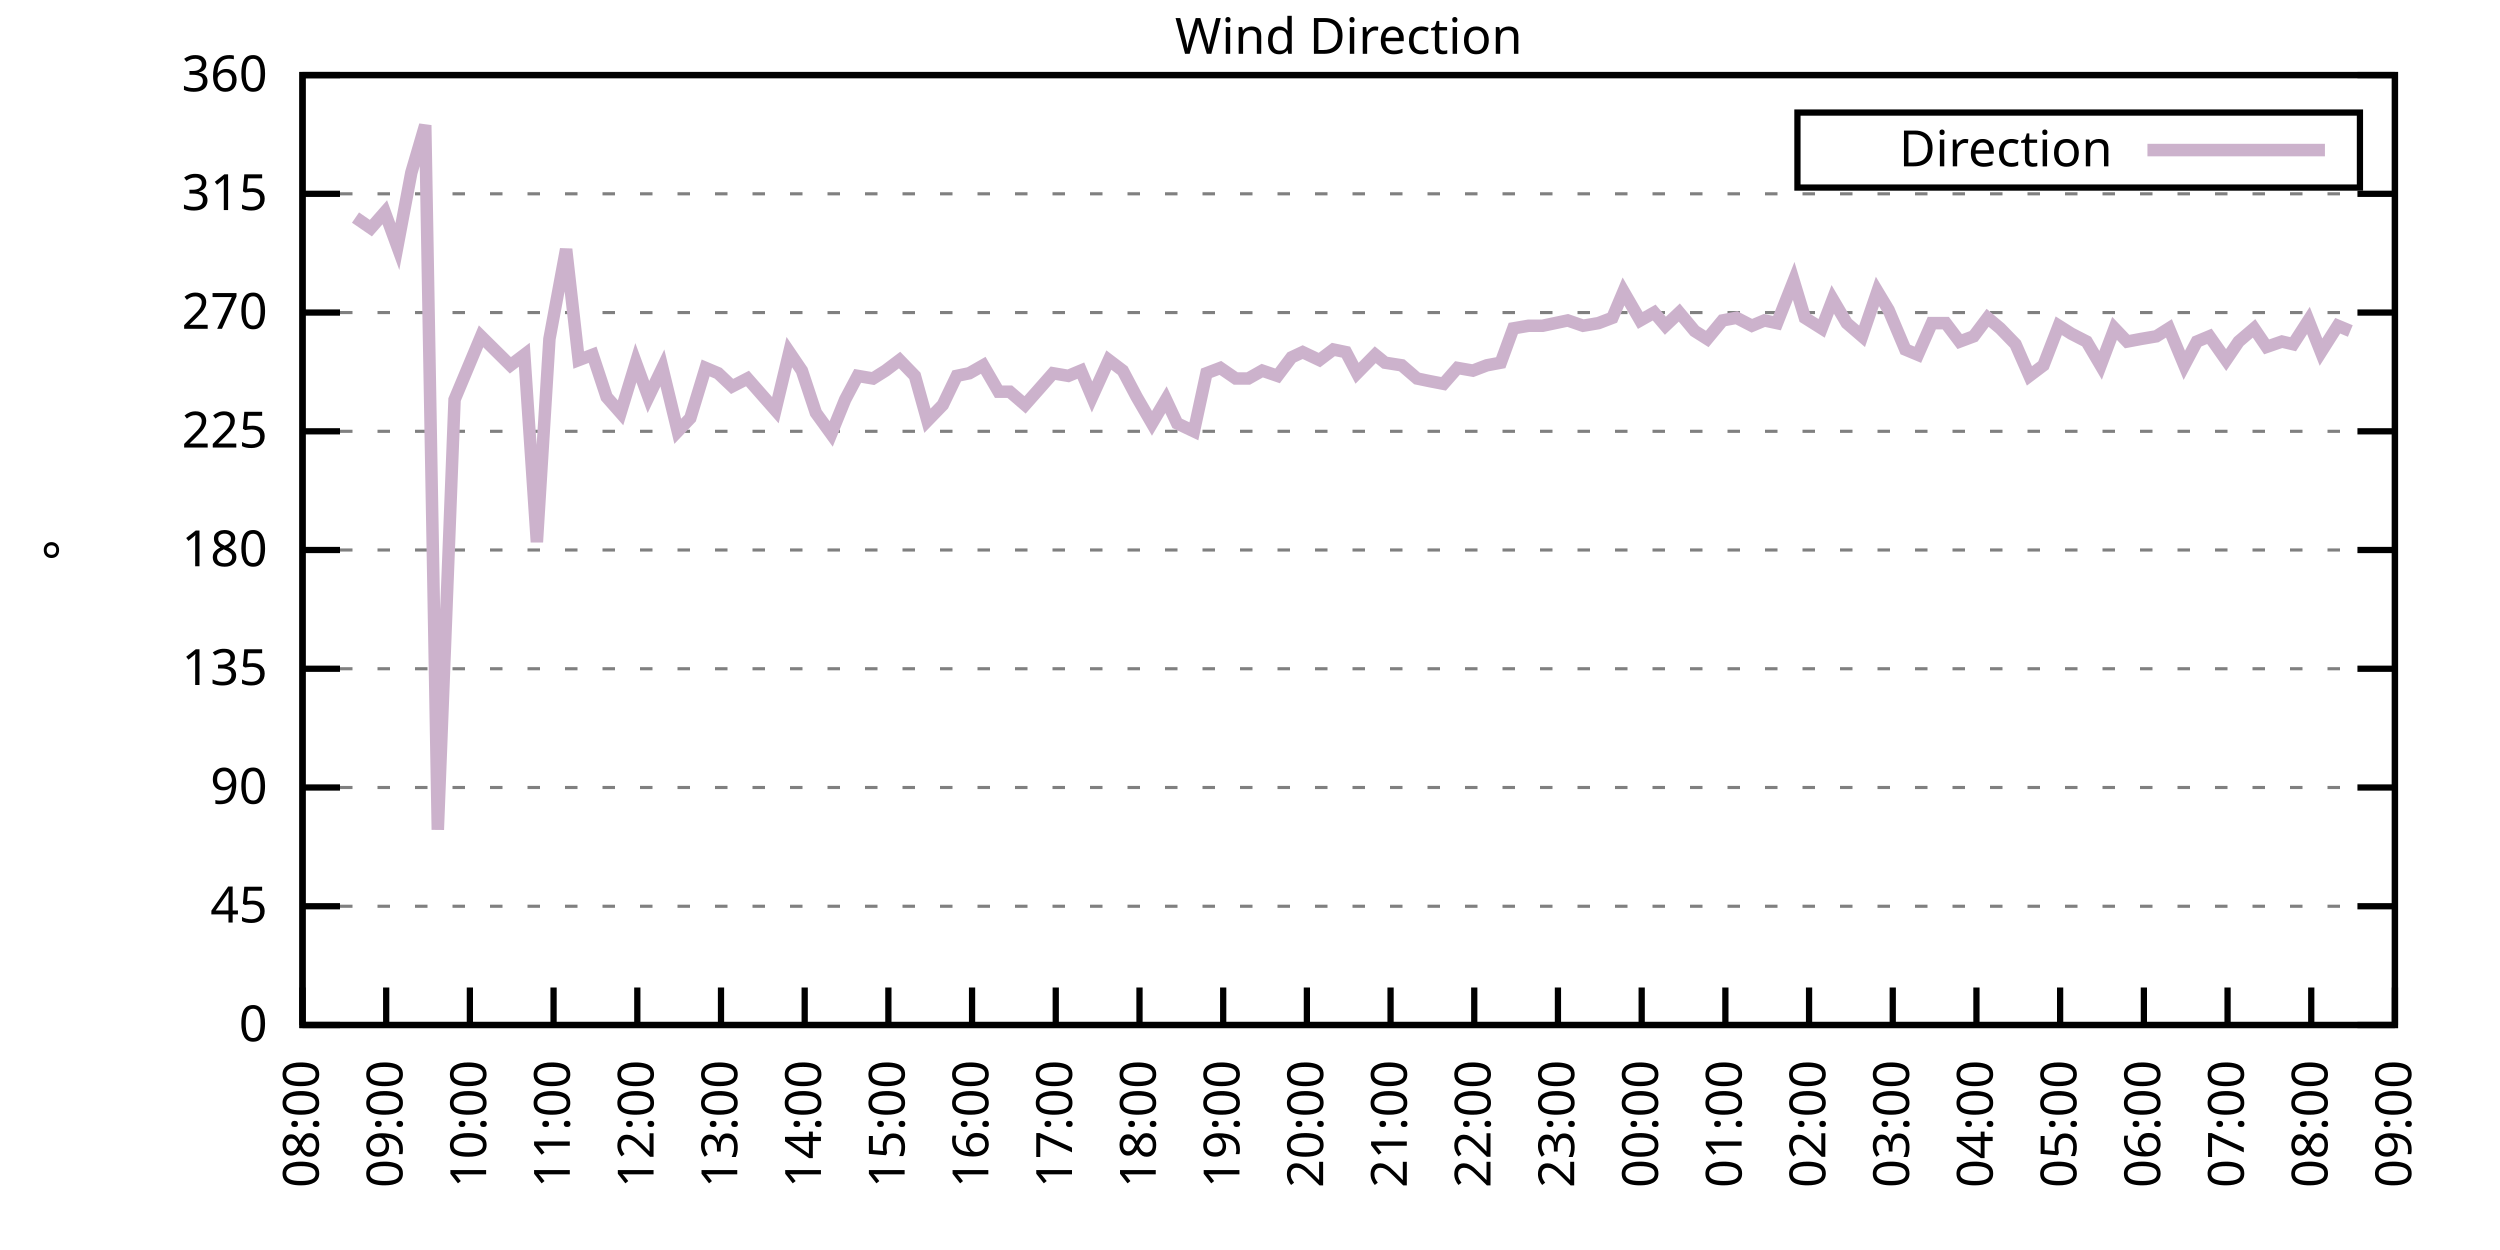
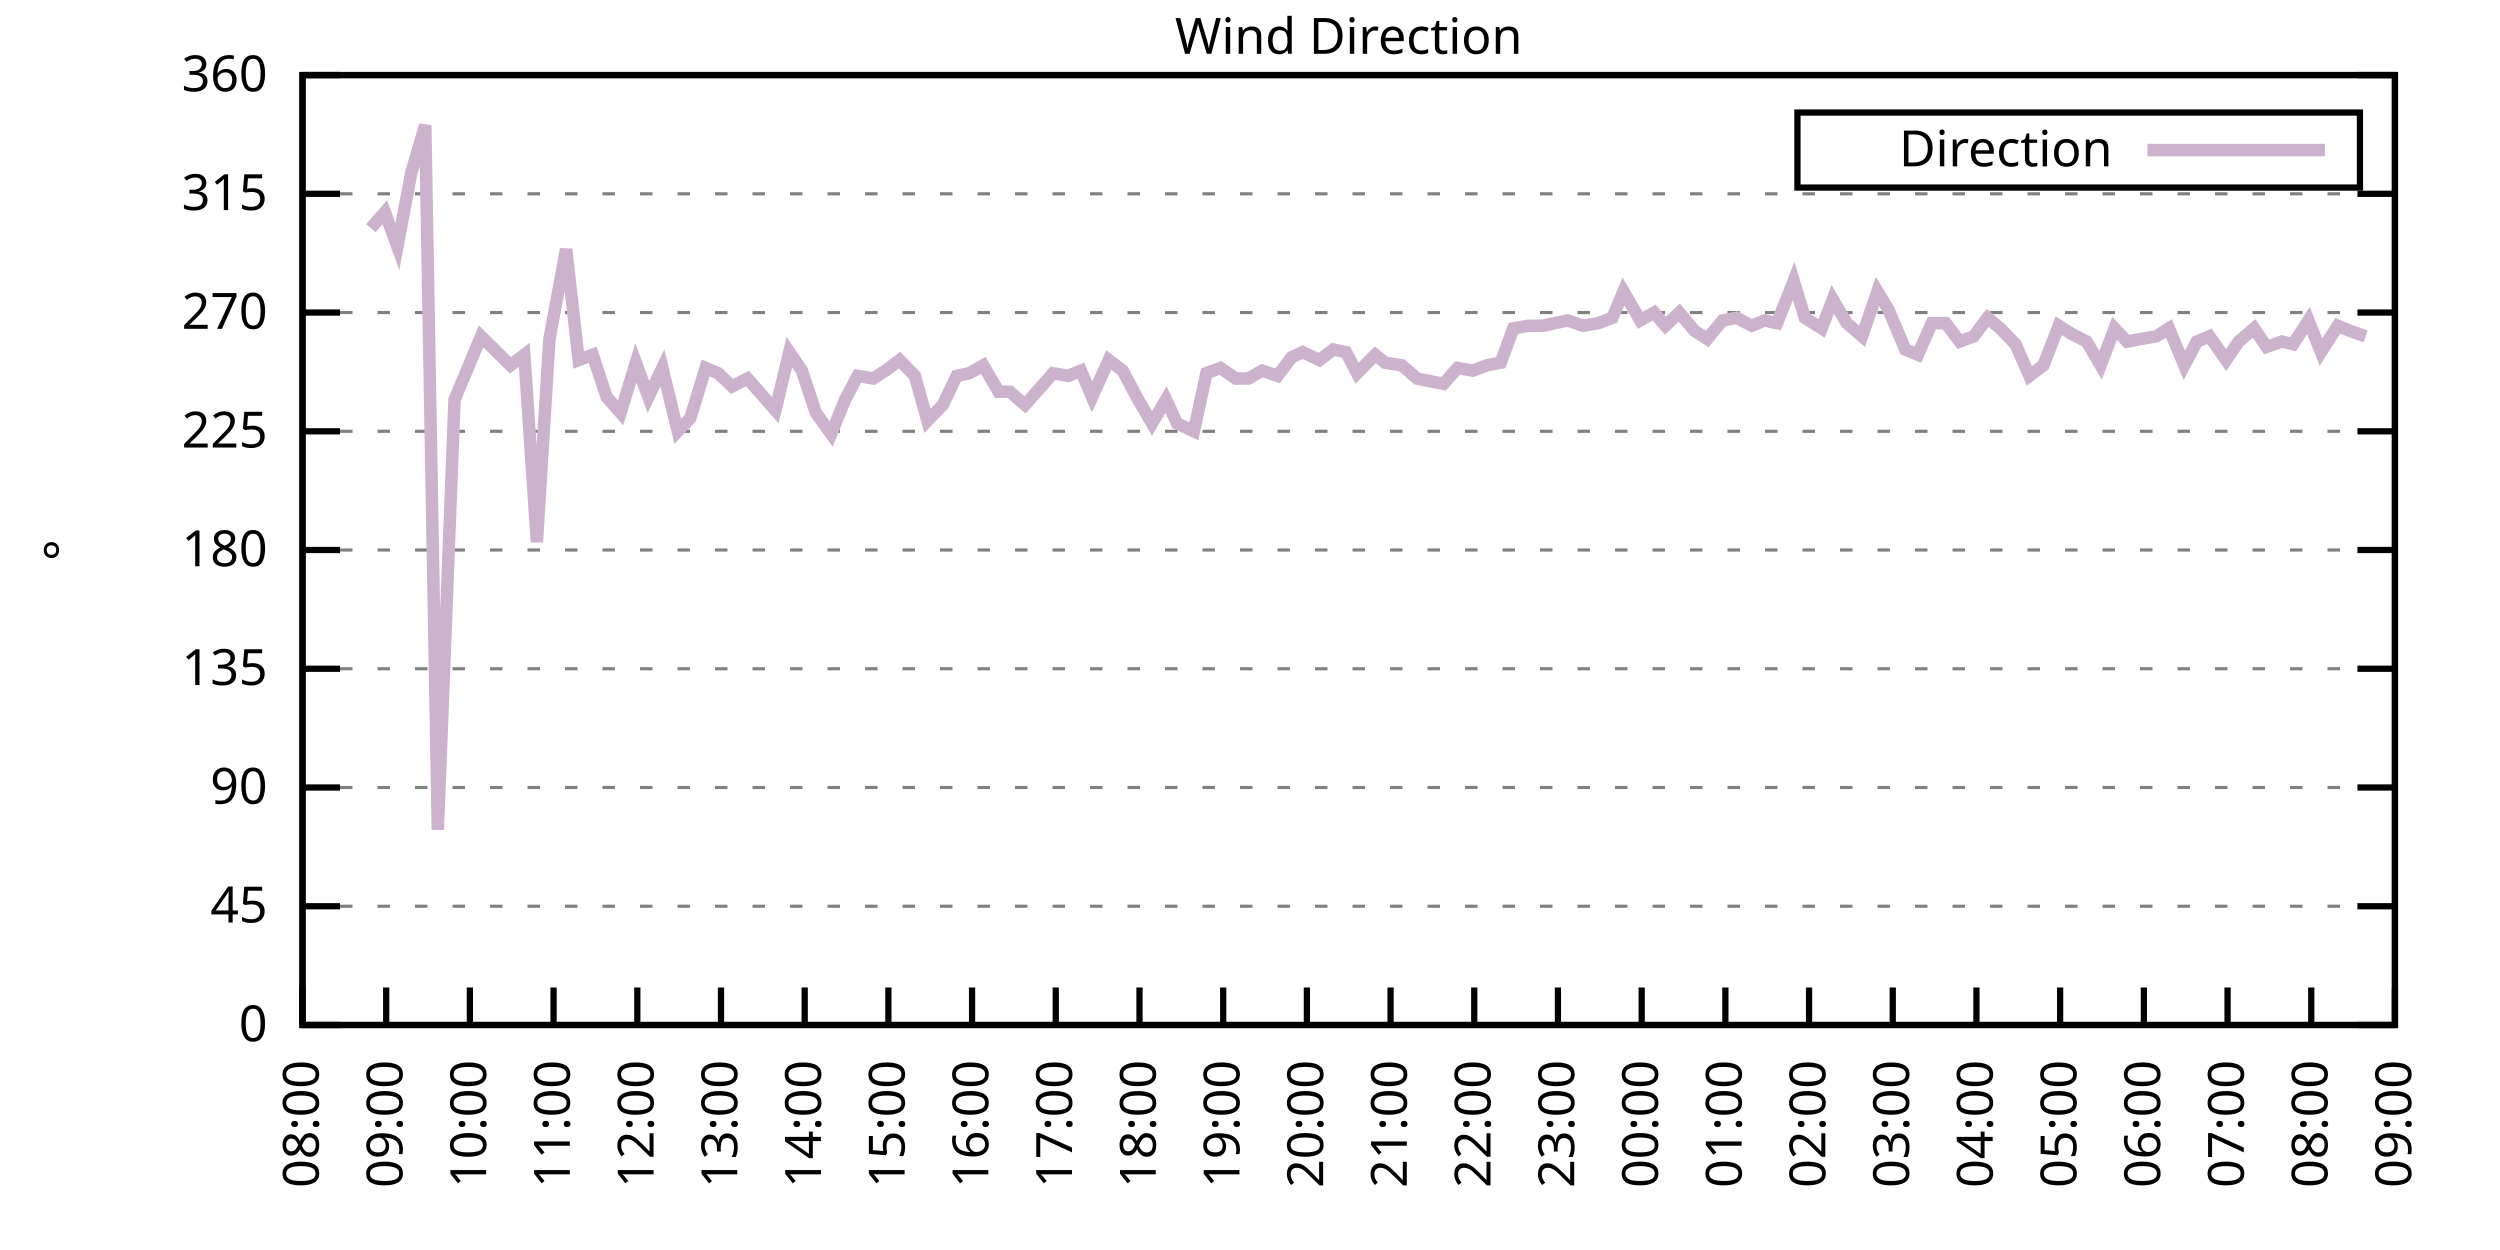
<svg xmlns="http://www.w3.org/2000/svg" xmlns:xlink="http://www.w3.org/1999/xlink" width="400" height="200" viewBox="0 0 400 200">
  <g id="gnuplot_canvas">
    <rect x="0" y="0" width="400" height="200" fill="none" />
    <defs>
      <circle id="gpDot" r="0.5" stroke-width="0.5" stroke="currentColor" />
      <path id="gpPt0" stroke-width="0.333" stroke="currentColor" d="M-1,0 h2 M0,-1 v2" />
      <path id="gpPt1" stroke-width="0.333" stroke="currentColor" d="M-1,-1 L1,1 M1,-1 L-1,1" />
      <path id="gpPt2" stroke-width="0.333" stroke="currentColor" d="M-1,0 L1,0 M0,-1 L0,1 M-1,-1 L1,1 M-1,1 L1,-1" />
      <rect id="gpPt3" stroke-width="0.333" stroke="currentColor" x="-1" y="-1" width="2" height="2" />
      <rect id="gpPt4" stroke-width="0.333" stroke="currentColor" fill="currentColor" x="-1" y="-1" width="2" height="2" />
      <circle id="gpPt5" stroke-width="0.333" stroke="currentColor" cx="0" cy="0" r="1" />
      <use xlink:href="#gpPt5" id="gpPt6" fill="currentColor" stroke="none" />
      <path id="gpPt7" stroke-width="0.333" stroke="currentColor" d="M0,-1.33 L-1.33,0.67 L1.33,0.67 z" />
      <use xlink:href="#gpPt7" id="gpPt8" fill="currentColor" stroke="none" />
      <use xlink:href="#gpPt7" id="gpPt9" stroke="currentColor" transform="rotate(180)" />
      <use xlink:href="#gpPt9" id="gpPt10" fill="currentColor" stroke="none" />
      <use xlink:href="#gpPt3" id="gpPt11" stroke="currentColor" transform="rotate(45)" />
      <use xlink:href="#gpPt11" id="gpPt12" fill="currentColor" stroke="none" />
      <path id="gpPt13" stroke-width="0.333" stroke="currentColor" d="M0,1.330 L1.265,0.411 L0.782,-1.067 L-0.782,-1.076 L-1.265,0.411 z" />
      <use xlink:href="#gpPt13" id="gpPt14" fill="currentColor" stroke="none" />
      <filter id="textbox" filterUnits="objectBoundingBox" x="0" y="0" height="1" width="1">
        <feFlood flood-color="white" flood-opacity="1" result="bgnd" />
        <feComposite in="SourceGraphic" in2="bgnd" operator="atop" />
      </filter>
      <filter id="greybox" filterUnits="objectBoundingBox" x="0" y="0" height="1" width="1">
        <feFlood flood-color="lightgrey" flood-opacity="1" result="grey" />
        <feComposite in="SourceGraphic" in2="grey" operator="atop" />
      </filter>
    </defs>
    <g fill="none" color="white" stroke="currentColor" stroke-width="1.00" stroke-linecap="butt" stroke-linejoin="miter">
</g>
    <g fill="none" color="black" stroke="currentColor" stroke-width="1.00" stroke-linecap="butt" stroke-linejoin="miter">
      <g stroke="none" shape-rendering="crispEdges">
        <polygon fill="rgb(255, 255, 255)" points="48.40,164.00 383.18,164.00 383.18,12.02 48.40,12.02 " />
      </g>
    </g>
    <g fill="none" color="black" stroke="currentColor" stroke-width="1.00" stroke-linecap="butt" stroke-linejoin="miter">
</g>
    <g fill="none" color="black" stroke="black" stroke-width="0.50" stroke-linecap="butt" stroke-linejoin="miter">
</g>
    <g fill="none" color="gray" stroke="currentColor" stroke-width="0.50" stroke-linecap="butt" stroke-linejoin="miter">
      <path stroke="gray" stroke-dasharray="2,4" class="gridline" d="M48.40,164.00 L383.19,164.00  " />
    </g>
    <g fill="none" color="gray" stroke="gray" stroke-width="1.00" stroke-linecap="butt" stroke-linejoin="miter">
</g>
    <g fill="none" color="black" stroke="currentColor" stroke-width="1.00" stroke-linecap="butt" stroke-linejoin="miter">
      <path stroke="black" d="M48.40,164.00 L54.40,164.00 M383.19,164.00 L377.19,164.00  " />
      <g transform="translate(42.80,166.60)" stroke="none" fill="black" font-family="Sans" font-size="8.00" text-anchor="end">
        <text>
          <tspan font-family="Sans"> 0</tspan>
        </text>
      </g>
    </g>
    <g fill="none" color="black" stroke="currentColor" stroke-width="1.00" stroke-linecap="butt" stroke-linejoin="miter">
</g>
    <g fill="none" color="black" stroke="black" stroke-width="0.50" stroke-linecap="butt" stroke-linejoin="miter">
</g>
    <g fill="none" color="gray" stroke="currentColor" stroke-width="0.50" stroke-linecap="butt" stroke-linejoin="miter">
      <path stroke="gray" stroke-dasharray="2,4" class="gridline" d="M48.40,145.00 L383.19,145.00  " />
    </g>
    <g fill="none" color="gray" stroke="gray" stroke-width="1.00" stroke-linecap="butt" stroke-linejoin="miter">
</g>
    <g fill="none" color="black" stroke="currentColor" stroke-width="1.00" stroke-linecap="butt" stroke-linejoin="miter">
      <path stroke="black" d="M48.40,145.00 L54.40,145.00 M383.19,145.00 L377.19,145.00  " />
      <g transform="translate(42.80,147.60)" stroke="none" fill="black" font-family="Sans" font-size="8.00" text-anchor="end">
        <text>
          <tspan font-family="Sans"> 45</tspan>
        </text>
      </g>
    </g>
    <g fill="none" color="black" stroke="currentColor" stroke-width="1.00" stroke-linecap="butt" stroke-linejoin="miter">
</g>
    <g fill="none" color="black" stroke="black" stroke-width="0.50" stroke-linecap="butt" stroke-linejoin="miter">
</g>
    <g fill="none" color="gray" stroke="currentColor" stroke-width="0.50" stroke-linecap="butt" stroke-linejoin="miter">
      <path stroke="gray" stroke-dasharray="2,4" class="gridline" d="M48.40,126.00 L383.19,126.00  " />
    </g>
    <g fill="none" color="gray" stroke="gray" stroke-width="1.00" stroke-linecap="butt" stroke-linejoin="miter">
</g>
    <g fill="none" color="black" stroke="currentColor" stroke-width="1.00" stroke-linecap="butt" stroke-linejoin="miter">
      <path stroke="black" d="M48.40,126.00 L54.40,126.00 M383.19,126.00 L377.19,126.00  " />
      <g transform="translate(42.80,128.60)" stroke="none" fill="black" font-family="Sans" font-size="8.00" text-anchor="end">
        <text>
          <tspan font-family="Sans"> 90</tspan>
        </text>
      </g>
    </g>
    <g fill="none" color="black" stroke="currentColor" stroke-width="1.00" stroke-linecap="butt" stroke-linejoin="miter">
</g>
    <g fill="none" color="black" stroke="black" stroke-width="0.50" stroke-linecap="butt" stroke-linejoin="miter">
</g>
    <g fill="none" color="gray" stroke="currentColor" stroke-width="0.50" stroke-linecap="butt" stroke-linejoin="miter">
      <path stroke="gray" stroke-dasharray="2,4" class="gridline" d="M48.40,107.00 L383.19,107.00  " />
    </g>
    <g fill="none" color="gray" stroke="gray" stroke-width="1.00" stroke-linecap="butt" stroke-linejoin="miter">
</g>
    <g fill="none" color="black" stroke="currentColor" stroke-width="1.00" stroke-linecap="butt" stroke-linejoin="miter">
      <path stroke="black" d="M48.40,107.00 L54.40,107.00 M383.19,107.00 L377.19,107.00  " />
      <g transform="translate(42.80,109.60)" stroke="none" fill="black" font-family="Sans" font-size="8.00" text-anchor="end">
        <text>
          <tspan font-family="Sans"> 135</tspan>
        </text>
      </g>
    </g>
    <g fill="none" color="black" stroke="currentColor" stroke-width="1.00" stroke-linecap="butt" stroke-linejoin="miter">
</g>
    <g fill="none" color="black" stroke="black" stroke-width="0.50" stroke-linecap="butt" stroke-linejoin="miter">
</g>
    <g fill="none" color="gray" stroke="currentColor" stroke-width="0.50" stroke-linecap="butt" stroke-linejoin="miter">
      <path stroke="gray" stroke-dasharray="2,4" class="gridline" d="M48.40,88.00 L383.19,88.00  " />
    </g>
    <g fill="none" color="gray" stroke="gray" stroke-width="1.00" stroke-linecap="butt" stroke-linejoin="miter">
</g>
    <g fill="none" color="black" stroke="currentColor" stroke-width="1.00" stroke-linecap="butt" stroke-linejoin="miter">
      <path stroke="black" d="M48.40,88.00 L54.40,88.00 M383.19,88.00 L377.19,88.00  " />
      <g transform="translate(42.80,90.60)" stroke="none" fill="black" font-family="Sans" font-size="8.00" text-anchor="end">
        <text>
          <tspan font-family="Sans"> 180</tspan>
        </text>
      </g>
    </g>
    <g fill="none" color="black" stroke="currentColor" stroke-width="1.00" stroke-linecap="butt" stroke-linejoin="miter">
</g>
    <g fill="none" color="black" stroke="black" stroke-width="0.50" stroke-linecap="butt" stroke-linejoin="miter">
</g>
    <g fill="none" color="gray" stroke="currentColor" stroke-width="0.50" stroke-linecap="butt" stroke-linejoin="miter">
      <path stroke="gray" stroke-dasharray="2,4" class="gridline" d="M48.40,69.01 L383.19,69.01  " />
    </g>
    <g fill="none" color="gray" stroke="gray" stroke-width="1.00" stroke-linecap="butt" stroke-linejoin="miter">
</g>
    <g fill="none" color="black" stroke="currentColor" stroke-width="1.00" stroke-linecap="butt" stroke-linejoin="miter">
      <path stroke="black" d="M48.40,69.01 L54.40,69.01 M383.19,69.01 L377.19,69.01  " />
      <g transform="translate(42.80,71.61)" stroke="none" fill="black" font-family="Sans" font-size="8.00" text-anchor="end">
        <text>
          <tspan font-family="Sans"> 225</tspan>
        </text>
      </g>
    </g>
    <g fill="none" color="black" stroke="currentColor" stroke-width="1.00" stroke-linecap="butt" stroke-linejoin="miter">
</g>
    <g fill="none" color="black" stroke="black" stroke-width="0.50" stroke-linecap="butt" stroke-linejoin="miter">
</g>
    <g fill="none" color="gray" stroke="currentColor" stroke-width="0.50" stroke-linecap="butt" stroke-linejoin="miter">
      <path stroke="gray" stroke-dasharray="2,4" class="gridline" d="M48.40,50.01 L383.19,50.01  " />
    </g>
    <g fill="none" color="gray" stroke="gray" stroke-width="1.00" stroke-linecap="butt" stroke-linejoin="miter">
</g>
    <g fill="none" color="black" stroke="currentColor" stroke-width="1.00" stroke-linecap="butt" stroke-linejoin="miter">
      <path stroke="black" d="M48.40,50.01 L54.40,50.01 M383.19,50.01 L377.19,50.01  " />
      <g transform="translate(42.80,52.61)" stroke="none" fill="black" font-family="Sans" font-size="8.00" text-anchor="end">
        <text>
          <tspan font-family="Sans"> 270</tspan>
        </text>
      </g>
    </g>
    <g fill="none" color="black" stroke="currentColor" stroke-width="1.00" stroke-linecap="butt" stroke-linejoin="miter">
</g>
    <g fill="none" color="black" stroke="black" stroke-width="0.50" stroke-linecap="butt" stroke-linejoin="miter">
</g>
    <g fill="none" color="gray" stroke="currentColor" stroke-width="0.50" stroke-linecap="butt" stroke-linejoin="miter">
      <path stroke="gray" stroke-dasharray="2,4" class="gridline" d="M48.40,31.01 L383.19,31.01  " />
    </g>
    <g fill="none" color="gray" stroke="gray" stroke-width="1.00" stroke-linecap="butt" stroke-linejoin="miter">
</g>
    <g fill="none" color="black" stroke="currentColor" stroke-width="1.00" stroke-linecap="butt" stroke-linejoin="miter">
      <path stroke="black" d="M48.40,31.01 L54.40,31.01 M383.19,31.01 L377.19,31.01  " />
      <g transform="translate(42.80,33.61)" stroke="none" fill="black" font-family="Sans" font-size="8.00" text-anchor="end">
        <text>
          <tspan font-family="Sans"> 315</tspan>
        </text>
      </g>
    </g>
    <g fill="none" color="black" stroke="currentColor" stroke-width="1.00" stroke-linecap="butt" stroke-linejoin="miter">
</g>
    <g fill="none" color="black" stroke="black" stroke-width="0.50" stroke-linecap="butt" stroke-linejoin="miter">
</g>
    <g fill="none" color="gray" stroke="currentColor" stroke-width="0.50" stroke-linecap="butt" stroke-linejoin="miter">
      <path stroke="gray" stroke-dasharray="2,4" class="gridline" d="M48.40,12.01 L383.19,12.01  " />
    </g>
    <g fill="none" color="gray" stroke="gray" stroke-width="1.00" stroke-linecap="butt" stroke-linejoin="miter">
</g>
    <g fill="none" color="black" stroke="currentColor" stroke-width="1.00" stroke-linecap="butt" stroke-linejoin="miter">
      <path stroke="black" d="M48.40,12.01 L54.40,12.01 M383.19,12.01 L377.19,12.01  " />
      <g transform="translate(42.80,14.61)" stroke="none" fill="black" font-family="Sans" font-size="8.00" text-anchor="end">
        <text>
          <tspan font-family="Sans"> 360</tspan>
        </text>
      </g>
    </g>
    <g fill="none" color="black" stroke="currentColor" stroke-width="1.00" stroke-linecap="butt" stroke-linejoin="miter">
      <path stroke="black" d="M48.40,164.00 L48.40,158.00  " />
      <g transform="translate(51.00,169.60) rotate(270.00)" stroke="none" fill="black" font-family="Sans" font-size="8.00" text-anchor="end">
        <text>
          <tspan font-family="Sans">08:00</tspan>
        </text>
      </g>
    </g>
    <g fill="none" color="black" stroke="currentColor" stroke-width="1.00" stroke-linecap="butt" stroke-linejoin="miter">
      <path stroke="black" d="M61.79,164.00 L61.79,158.00  " />
      <g transform="translate(64.39,169.60) rotate(270.00)" stroke="none" fill="black" font-family="Sans" font-size="8.00" text-anchor="end">
        <text>
          <tspan font-family="Sans">09:00</tspan>
        </text>
      </g>
    </g>
    <g fill="none" color="black" stroke="currentColor" stroke-width="1.00" stroke-linecap="butt" stroke-linejoin="miter">
      <path stroke="black" d="M75.18,164.00 L75.18,158.00  " />
      <g transform="translate(77.78,169.60) rotate(270.00)" stroke="none" fill="black" font-family="Sans" font-size="8.00" text-anchor="end">
        <text>
          <tspan font-family="Sans">10:00</tspan>
        </text>
      </g>
    </g>
    <g fill="none" color="black" stroke="currentColor" stroke-width="1.00" stroke-linecap="butt" stroke-linejoin="miter">
      <path stroke="black" d="M88.57,164.00 L88.57,158.00  " />
      <g transform="translate(91.17,169.60) rotate(270.00)" stroke="none" fill="black" font-family="Sans" font-size="8.00" text-anchor="end">
        <text>
          <tspan font-family="Sans">11:00</tspan>
        </text>
      </g>
    </g>
    <g fill="none" color="black" stroke="currentColor" stroke-width="1.00" stroke-linecap="butt" stroke-linejoin="miter">
      <path stroke="black" d="M101.97,164.00 L101.97,158.00  " />
      <g transform="translate(104.57,169.60) rotate(270.00)" stroke="none" fill="black" font-family="Sans" font-size="8.00" text-anchor="end">
        <text>
          <tspan font-family="Sans">12:00</tspan>
        </text>
      </g>
    </g>
    <g fill="none" color="black" stroke="currentColor" stroke-width="1.00" stroke-linecap="butt" stroke-linejoin="miter">
      <path stroke="black" d="M115.36,164.00 L115.36,158.00  " />
      <g transform="translate(117.96,169.60) rotate(270.00)" stroke="none" fill="black" font-family="Sans" font-size="8.00" text-anchor="end">
        <text>
          <tspan font-family="Sans">13:00</tspan>
        </text>
      </g>
    </g>
    <g fill="none" color="black" stroke="currentColor" stroke-width="1.00" stroke-linecap="butt" stroke-linejoin="miter">
      <path stroke="black" d="M128.75,164.00 L128.75,158.00  " />
      <g transform="translate(131.35,169.60) rotate(270.00)" stroke="none" fill="black" font-family="Sans" font-size="8.00" text-anchor="end">
        <text>
          <tspan font-family="Sans">14:00</tspan>
        </text>
      </g>
    </g>
    <g fill="none" color="black" stroke="currentColor" stroke-width="1.00" stroke-linecap="butt" stroke-linejoin="miter">
      <path stroke="black" d="M142.14,164.00 L142.14,158.00  " />
      <g transform="translate(144.74,169.60) rotate(270.00)" stroke="none" fill="black" font-family="Sans" font-size="8.00" text-anchor="end">
        <text>
          <tspan font-family="Sans">15:00</tspan>
        </text>
      </g>
    </g>
    <g fill="none" color="black" stroke="currentColor" stroke-width="1.00" stroke-linecap="butt" stroke-linejoin="miter">
      <path stroke="black" d="M155.53,164.00 L155.53,158.00  " />
      <g transform="translate(158.13,169.60) rotate(270.00)" stroke="none" fill="black" font-family="Sans" font-size="8.00" text-anchor="end">
        <text>
          <tspan font-family="Sans">16:00</tspan>
        </text>
      </g>
    </g>
    <g fill="none" color="black" stroke="currentColor" stroke-width="1.00" stroke-linecap="butt" stroke-linejoin="miter">
      <path stroke="black" d="M168.92,164.00 L168.92,158.00  " />
      <g transform="translate(171.52,169.60) rotate(270.00)" stroke="none" fill="black" font-family="Sans" font-size="8.00" text-anchor="end">
        <text>
          <tspan font-family="Sans">17:00</tspan>
        </text>
      </g>
    </g>
    <g fill="none" color="black" stroke="currentColor" stroke-width="1.00" stroke-linecap="butt" stroke-linejoin="miter">
      <path stroke="black" d="M182.32,164.00 L182.32,158.00  " />
      <g transform="translate(184.92,169.60) rotate(270.00)" stroke="none" fill="black" font-family="Sans" font-size="8.00" text-anchor="end">
        <text>
          <tspan font-family="Sans">18:00</tspan>
        </text>
      </g>
    </g>
    <g fill="none" color="black" stroke="currentColor" stroke-width="1.00" stroke-linecap="butt" stroke-linejoin="miter">
      <path stroke="black" d="M195.71,164.00 L195.71,158.00  " />
      <g transform="translate(198.31,169.60) rotate(270.00)" stroke="none" fill="black" font-family="Sans" font-size="8.00" text-anchor="end">
        <text>
          <tspan font-family="Sans">19:00</tspan>
        </text>
      </g>
    </g>
    <g fill="none" color="black" stroke="currentColor" stroke-width="1.00" stroke-linecap="butt" stroke-linejoin="miter">
      <path stroke="black" d="M209.10,164.00 L209.10,158.00  " />
      <g transform="translate(211.70,169.60) rotate(270.00)" stroke="none" fill="black" font-family="Sans" font-size="8.00" text-anchor="end">
        <text>
          <tspan font-family="Sans">20:00</tspan>
        </text>
      </g>
    </g>
    <g fill="none" color="black" stroke="currentColor" stroke-width="1.00" stroke-linecap="butt" stroke-linejoin="miter">
      <path stroke="black" d="M222.49,164.00 L222.49,158.00  " />
      <g transform="translate(225.09,169.60) rotate(270.00)" stroke="none" fill="black" font-family="Sans" font-size="8.00" text-anchor="end">
        <text>
          <tspan font-family="Sans">21:00</tspan>
        </text>
      </g>
    </g>
    <g fill="none" color="black" stroke="currentColor" stroke-width="1.00" stroke-linecap="butt" stroke-linejoin="miter">
      <path stroke="black" d="M235.88,164.00 L235.88,158.00  " />
      <g transform="translate(238.48,169.60) rotate(270.00)" stroke="none" fill="black" font-family="Sans" font-size="8.00" text-anchor="end">
        <text>
          <tspan font-family="Sans">22:00</tspan>
        </text>
      </g>
    </g>
    <g fill="none" color="black" stroke="currentColor" stroke-width="1.00" stroke-linecap="butt" stroke-linejoin="miter">
      <path stroke="black" d="M249.27,164.00 L249.27,158.00  " />
      <g transform="translate(251.87,169.60) rotate(270.00)" stroke="none" fill="black" font-family="Sans" font-size="8.00" text-anchor="end">
        <text>
          <tspan font-family="Sans">23:00</tspan>
        </text>
      </g>
    </g>
    <g fill="none" color="black" stroke="currentColor" stroke-width="1.00" stroke-linecap="butt" stroke-linejoin="miter">
      <path stroke="black" d="M262.67,164.00 L262.67,158.00  " />
      <g transform="translate(265.27,169.60) rotate(270.00)" stroke="none" fill="black" font-family="Sans" font-size="8.00" text-anchor="end">
        <text>
          <tspan font-family="Sans">00:00</tspan>
        </text>
      </g>
    </g>
    <g fill="none" color="black" stroke="currentColor" stroke-width="1.00" stroke-linecap="butt" stroke-linejoin="miter">
      <path stroke="black" d="M276.06,164.00 L276.06,158.00  " />
      <g transform="translate(278.66,169.60) rotate(270.00)" stroke="none" fill="black" font-family="Sans" font-size="8.00" text-anchor="end">
        <text>
          <tspan font-family="Sans">01:00</tspan>
        </text>
      </g>
    </g>
    <g fill="none" color="black" stroke="currentColor" stroke-width="1.00" stroke-linecap="butt" stroke-linejoin="miter">
      <path stroke="black" d="M289.45,164.00 L289.45,158.00  " />
      <g transform="translate(292.05,169.60) rotate(270.00)" stroke="none" fill="black" font-family="Sans" font-size="8.00" text-anchor="end">
        <text>
          <tspan font-family="Sans">02:00</tspan>
        </text>
      </g>
    </g>
    <g fill="none" color="black" stroke="currentColor" stroke-width="1.00" stroke-linecap="butt" stroke-linejoin="miter">
      <path stroke="black" d="M302.84,164.00 L302.84,158.00  " />
      <g transform="translate(305.44,169.60) rotate(270.00)" stroke="none" fill="black" font-family="Sans" font-size="8.00" text-anchor="end">
        <text>
          <tspan font-family="Sans">03:00</tspan>
        </text>
      </g>
    </g>
    <g fill="none" color="black" stroke="currentColor" stroke-width="1.00" stroke-linecap="butt" stroke-linejoin="miter">
      <path stroke="black" d="M316.23,164.00 L316.23,158.00  " />
      <g transform="translate(318.83,169.60) rotate(270.00)" stroke="none" fill="black" font-family="Sans" font-size="8.00" text-anchor="end">
        <text>
          <tspan font-family="Sans">04:00</tspan>
        </text>
      </g>
    </g>
    <g fill="none" color="black" stroke="currentColor" stroke-width="1.00" stroke-linecap="butt" stroke-linejoin="miter">
      <path stroke="black" d="M329.62,164.00 L329.62,158.00  " />
      <g transform="translate(332.22,169.60) rotate(270.00)" stroke="none" fill="black" font-family="Sans" font-size="8.00" text-anchor="end">
        <text>
          <tspan font-family="Sans">05:00</tspan>
        </text>
      </g>
    </g>
    <g fill="none" color="black" stroke="currentColor" stroke-width="1.00" stroke-linecap="butt" stroke-linejoin="miter">
      <path stroke="black" d="M343.02,164.00 L343.02,158.00  " />
      <g transform="translate(345.62,169.60) rotate(270.00)" stroke="none" fill="black" font-family="Sans" font-size="8.00" text-anchor="end">
        <text>
          <tspan font-family="Sans">06:00</tspan>
        </text>
      </g>
    </g>
    <g fill="none" color="black" stroke="currentColor" stroke-width="1.00" stroke-linecap="butt" stroke-linejoin="miter">
      <path stroke="black" d="M356.41,164.00 L356.41,158.00  " />
      <g transform="translate(359.01,169.60) rotate(270.00)" stroke="none" fill="black" font-family="Sans" font-size="8.00" text-anchor="end">
        <text>
          <tspan font-family="Sans">07:00</tspan>
        </text>
      </g>
    </g>
    <g fill="none" color="black" stroke="currentColor" stroke-width="1.00" stroke-linecap="butt" stroke-linejoin="miter">
      <path stroke="black" d="M369.80,164.00 L369.80,158.00  " />
      <g transform="translate(372.40,169.60) rotate(270.00)" stroke="none" fill="black" font-family="Sans" font-size="8.00" text-anchor="end">
        <text>
          <tspan font-family="Sans">08:00</tspan>
        </text>
      </g>
    </g>
    <g fill="none" color="black" stroke="currentColor" stroke-width="1.00" stroke-linecap="butt" stroke-linejoin="miter">
      <path stroke="black" d="M383.19,164.00 L383.19,158.00  " />
      <g transform="translate(385.79,169.60) rotate(270.00)" stroke="none" fill="black" font-family="Sans" font-size="8.00" text-anchor="end">
        <text>
          <tspan font-family="Sans">09:00</tspan>
        </text>
      </g>
    </g>
    <g fill="none" color="black" stroke="currentColor" stroke-width="1.00" stroke-linecap="butt" stroke-linejoin="miter">
</g>
    <g fill="none" color="black" stroke="currentColor" stroke-width="1.00" stroke-linecap="butt" stroke-linejoin="miter">
      <path stroke="black" d="M48.40,12.01 L48.40,164.00 L383.19,164.00 L383.19,12.01 L48.40,12.01 Z  " />
    </g>
    <g fill="none" color="black" stroke="currentColor" stroke-width="1.00" stroke-linecap="butt" stroke-linejoin="miter">
</g>
    <g fill="none" color="black" stroke="currentColor" stroke-width="1.00" stroke-linecap="butt" stroke-linejoin="miter">
      <path stroke="black" d="M287.59,30.01 L287.59,18.01 L377.59,18.01 L377.59,30.01 L287.59,30.01 Z  " />
    </g>
    <g id="Wind_direction_plot_1">
      <g fill="none" color="white" stroke="black" stroke-width="2.00" stroke-linecap="butt" stroke-linejoin="miter">
</g>
      <g fill="none" color="black" stroke="currentColor" stroke-width="2.00" stroke-linecap="butt" stroke-linejoin="miter">
        <g transform="translate(337.99,26.61)" stroke="none" fill="black" font-family="Sans" font-size="8.00" text-anchor="end">
          <text>
            <tspan font-family="Sans">Direction</tspan>
          </text>
        </g>
      </g>
      <g fill="none" color="black" stroke="currentColor" stroke-width="2.00" stroke-linecap="butt" stroke-linejoin="miter">
-         <path stroke="rgb(204, 178, 204)" d="M343.59,24.01 L371.99,24.01 M56.88,34.81 L59.34,36.50 L61.57,33.96 L63.58,39.45 L65.81,27.63 L68.04,20.03   L70.05,132.76 L72.73,63.94 L76.97,53.81 L81.66,58.45 L83.89,56.76 L85.90,86.74 L87.91,54.23 L90.58,39.87   L92.59,57.61 L94.82,56.76 L97.06,63.52 L99.29,66.05 L101.74,58.03 L103.75,63.52 L105.98,58.87 L108.44,69.01   L110.45,66.90 L112.90,58.87 L114.91,59.72 L117.14,61.83 L119.60,60.56 L121.83,63.10 L124.06,65.63 L126.29,56.34   L128.30,59.30 L130.54,66.05 L132.99,69.43 L135.22,63.94 L137.23,60.14 L139.69,60.56 L141.69,59.30 L143.93,57.61   L146.38,60.14 L148.39,67.32 L150.85,64.78 L153.08,60.14 L155.09,59.72 L157.32,58.45 L159.77,62.67 L161.56,62.67   L164.01,64.78 L166.25,62.25 L168.48,59.72 L170.93,60.14 L172.94,59.30 L174.73,63.52 L177.41,57.61 L179.64,59.30   L181.87,63.52 L184.32,67.74 L186.56,63.94 L188.34,67.74 L191.02,69.01 L193.03,59.72 L195.26,58.87 L197.72,60.56   L199.73,60.56 L201.96,59.30 L204.41,60.14 L206.64,57.18 L208.43,56.34 L211.11,57.61 L213.34,55.92 L215.35,56.34   L217.13,59.72 L220.04,56.76 L221.60,58.03 L224.28,58.45 L226.73,60.56 L228.74,60.98 L230.97,61.41 L233.20,58.87   L235.66,59.30 L237.89,58.45 L240.12,58.03 L242.13,52.54 L244.59,52.12 L246.82,52.12 L250.84,51.27 L253.29,52.12   L255.75,51.70 L257.98,50.85 L259.76,46.63 L262.44,51.27 L264.67,50.01 L266.46,52.12 L268.69,50.01 L271.15,52.96   L273.16,54.23 L275.61,51.27 L277.84,50.85 L280.30,52.12 L282.31,51.27 L284.32,51.70 L286.99,44.94 L288.78,50.85   L291.46,52.54 L293.24,47.90 L295.48,51.70 L297.93,53.81 L300.39,46.63 L302.17,49.59 L304.85,55.92 L306.86,56.76   L309.09,51.70 L311.32,51.70 L313.55,54.65 L315.79,53.81 L318.02,50.85 L320.03,52.54 L322.48,55.07 L324.71,60.14   L326.95,58.45 L329.40,52.12 L331.41,53.39 L333.86,54.65 L336.10,58.45 L338.33,52.54 L340.34,54.65 L342.57,54.23   L345.02,53.81 L347.03,52.54 L349.49,58.45 L351.50,54.65 L353.51,53.81 L356.18,57.61 L358.19,54.65 L360.65,52.54   L362.66,55.50 L365.11,54.65 L366.90,55.07 L369.35,51.27 L371.36,56.34 L374.04,52.12 L376.05,52.96  " />
+         <path stroke="rgb(204, 178, 204)" d="M343.59,24.01 L371.99,24.01 M59.34,36.50 L61.57,33.96 L63.58,39.45 L65.81,27.63 L68.04,20.03 L70.05,132.76   L72.73,63.94 L76.97,53.81 L81.66,58.45 L83.89,56.76 L85.90,86.74 L87.91,54.23 L90.58,39.87 L92.59,57.61   L94.82,56.76 L97.06,63.52 L99.29,66.05 L101.74,58.03 L103.75,63.52 L105.98,58.87 L108.44,69.01 L110.45,66.90   L112.90,58.87 L114.91,59.72 L117.14,61.83 L119.60,60.56 L121.83,63.10 L124.06,65.63 L126.29,56.34 L128.30,59.30   L130.54,66.05 L132.99,69.43 L135.22,63.94 L137.23,60.14 L139.69,60.56 L141.69,59.30 L143.93,57.61 L146.38,60.14   L148.39,67.32 L150.85,64.78 L153.08,60.14 L155.09,59.72 L157.32,58.45 L159.77,62.67 L161.56,62.67 L164.01,64.78   L166.25,62.25 L168.48,59.72 L170.93,60.14 L172.94,59.30 L174.73,63.52 L177.41,57.61 L179.64,59.30 L181.87,63.52   L184.32,67.74 L186.56,63.94 L188.34,67.74 L191.02,69.01 L193.03,59.72 L195.26,58.87 L197.72,60.56 L199.73,60.56   L201.96,59.30 L204.41,60.14 L206.64,57.18 L208.43,56.34 L211.11,57.61 L213.34,55.92 L215.35,56.34 L217.13,59.72   L220.04,56.76 L221.60,58.03 L224.28,58.45 L226.73,60.56 L228.74,60.98 L230.97,61.41 L233.20,58.87 L235.66,59.30   L237.89,58.45 L240.12,58.03 L242.13,52.54 L244.59,52.12 L246.82,52.12 L250.84,51.27 L253.29,52.12 L255.75,51.70   L257.98,50.85 L259.76,46.63 L262.44,51.27 L264.67,50.01 L266.46,52.12 L268.69,50.01 L271.15,52.96 L273.16,54.23   L275.61,51.27 L277.84,50.85 L280.30,52.12 L282.31,51.27 L284.32,51.70 L286.99,44.94 L288.78,50.85 L291.46,52.54   L293.24,47.90 L295.48,51.70 L297.93,53.81 L300.39,46.63 L302.17,49.59 L304.85,55.92 L306.86,56.76 L309.09,51.70   L311.32,51.70 L313.55,54.65 L315.79,53.81 L318.02,50.85 L320.03,52.54 L322.48,55.07 L324.71,60.14 L326.95,58.45   L329.40,52.12 L331.41,53.39 L333.86,54.65 L336.10,58.45 L338.33,52.54 L340.34,54.65 L342.57,54.23 L345.02,53.81   L347.03,52.54 L349.49,58.45 L351.50,54.65 L353.51,53.81 L356.18,57.61 L358.19,54.65 L360.65,52.54 L362.66,55.50   L365.11,54.65 L366.90,55.07 L369.35,51.27 L371.36,56.34 L374.04,52.12 L376.05,52.96 L378.50,53.81  " />
      </g>
    </g>
    <g fill="none" color="black" stroke="currentColor" stroke-width="2.00" stroke-linecap="butt" stroke-linejoin="miter">
</g>
    <g fill="none" color="black" stroke="black" stroke-width="1.00" stroke-linecap="butt" stroke-linejoin="miter">
</g>
    <g fill="none" color="black" stroke="currentColor" stroke-width="1.00" stroke-linecap="butt" stroke-linejoin="miter">
      <path stroke="black" d="M48.40,12.01 L48.40,164.00 L383.19,164.00 L383.19,12.01 L48.40,12.01 Z  " />
      <g transform="translate(12.80,88.01) rotate(270.00)" stroke="none" fill="black" font-family="Sans" font-size="8.00" text-anchor="middle">
        <text>
          <tspan font-family="Sans">°</tspan>
        </text>
      </g>
    </g>
    <g fill="none" color="black" stroke="currentColor" stroke-width="1.00" stroke-linecap="butt" stroke-linejoin="miter">
</g>
    <g fill="none" color="black" stroke="currentColor" stroke-width="1.00" stroke-linecap="butt" stroke-linejoin="miter">
      <g transform="translate(215.79,8.61)" stroke="none" fill="black" font-family="Sans" font-size="8.00" text-anchor="middle">
        <text>
          <tspan font-family="Sans">Wind Direction</tspan>
        </text>
      </g>
    </g>
    <g fill="none" color="black" stroke="currentColor" stroke-width="1.00" stroke-linecap="butt" stroke-linejoin="miter">
</g>
  </g>
</svg>
